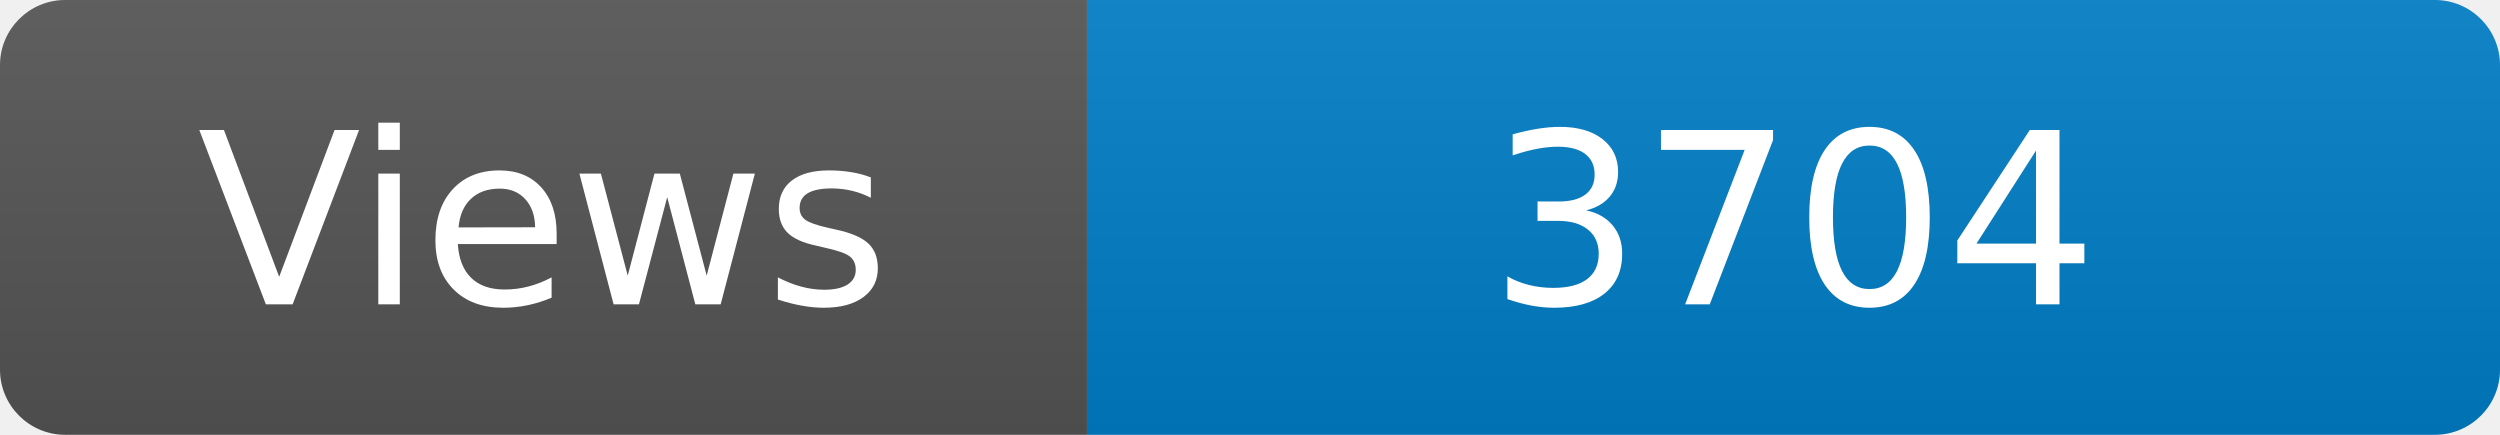
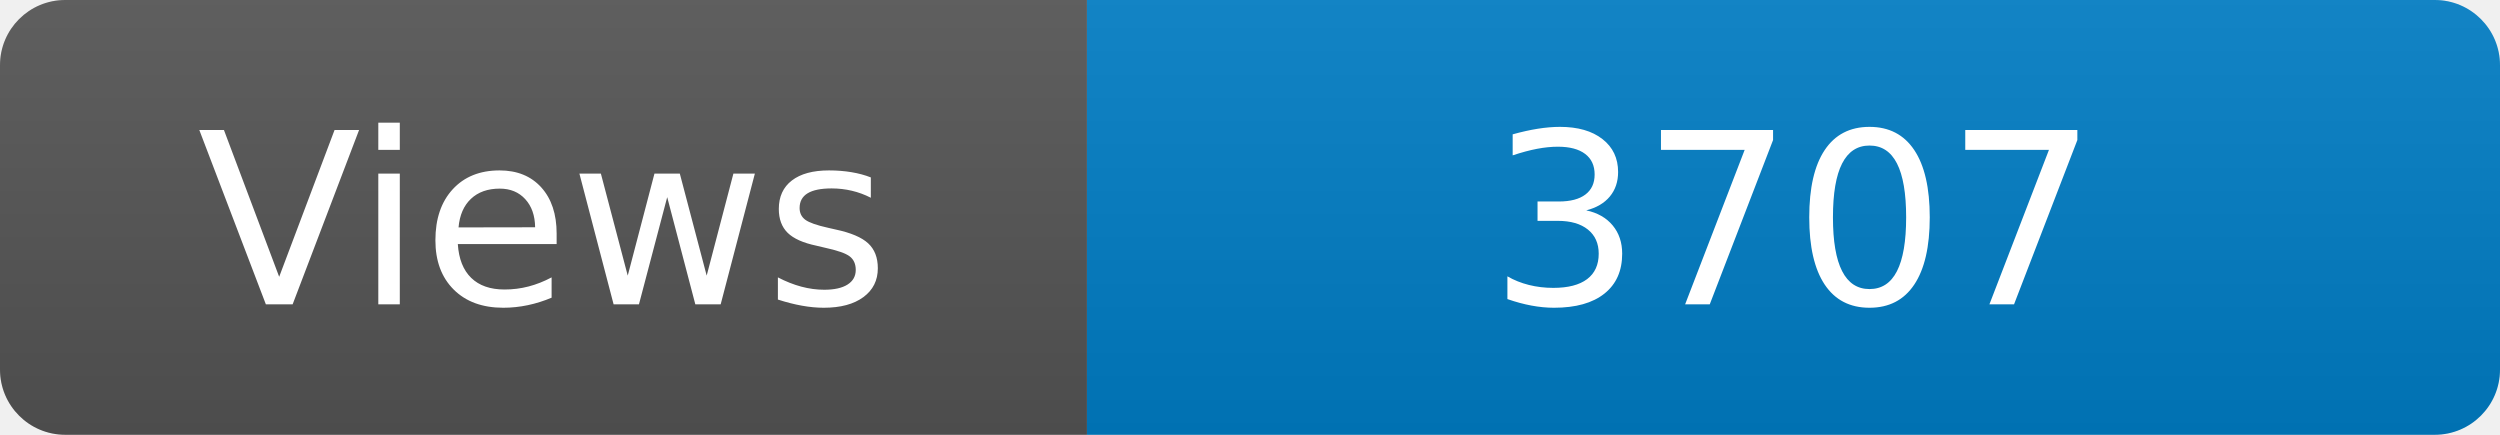
<svg xmlns="http://www.w3.org/2000/svg" width="115" height="20" role="img" aria-label="Maintained?: yes">
  <linearGradient id="s" x2="0" y2="100%">
    <stop offset="0" stop-color="#bbb" stop-opacity=".1" />
    <stop offset="1" stop-opacity=".1" />
  </linearGradient>
  <clipPath id="r">
    <rect width="115" height="20" rx="3" fill="#fff" />
  </clipPath>
  <g clip-path="url(#r)">
    <rect width="50" height="20" fill="#555" />
    <rect x="50" width="160" height="20" fill="#007ec6" />
    <rect width="115" height="20" fill="url(#s)" />
  </g>
  <g fill="#fff" text-anchor="middle" font-family="Verdana,Geneva,DejaVu Sans,sans-serif" font-size="110">
    <text x="250" y="140" transform="scale(.1)" fill="#fff">Views</text>
-     <text x="825" y="140" transform="scale(.1)" fill="#fff">3704</text>
+     <text x="825" y="140" transform="scale(.1)" fill="#fff">3707</text>
  </g>
</svg>
